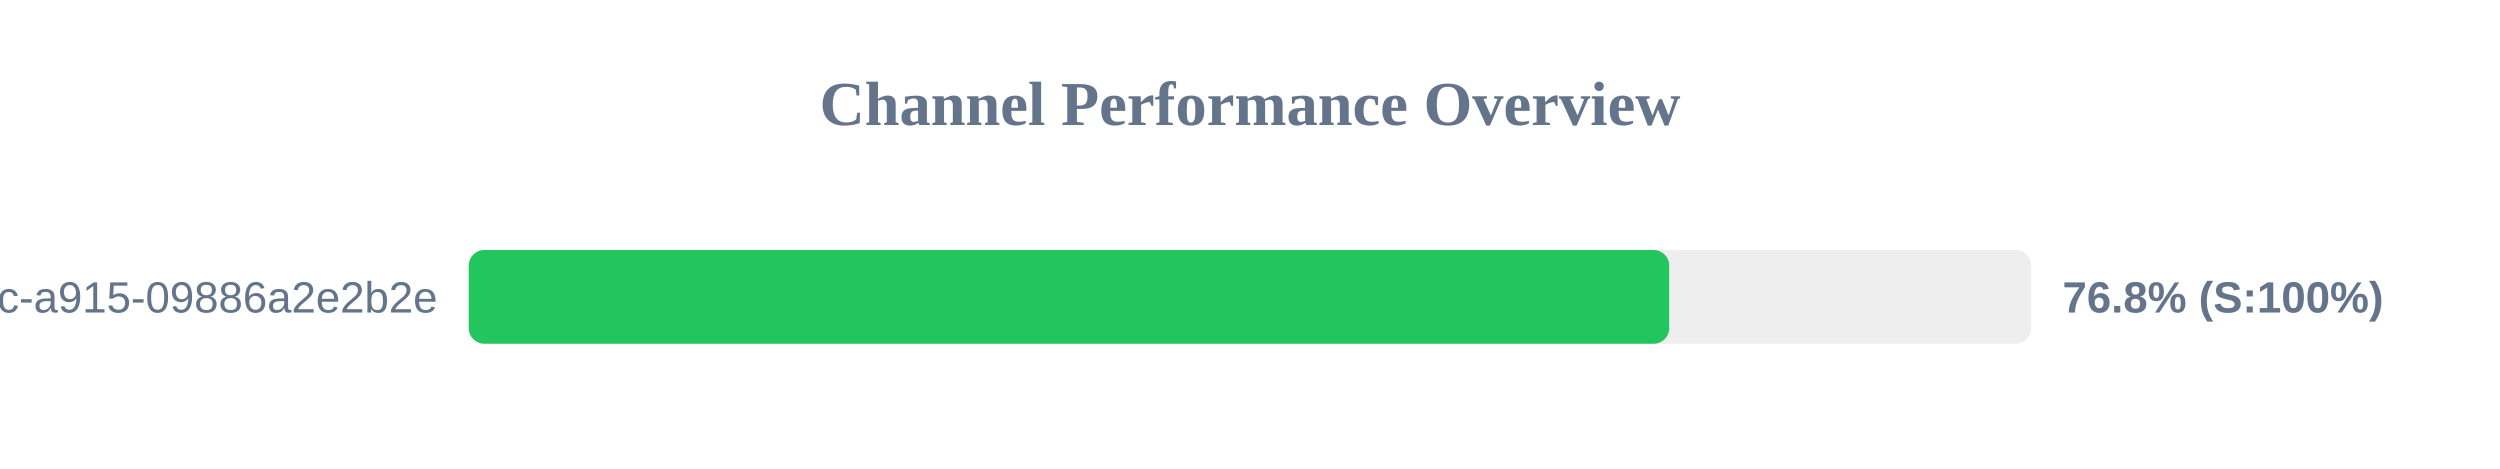
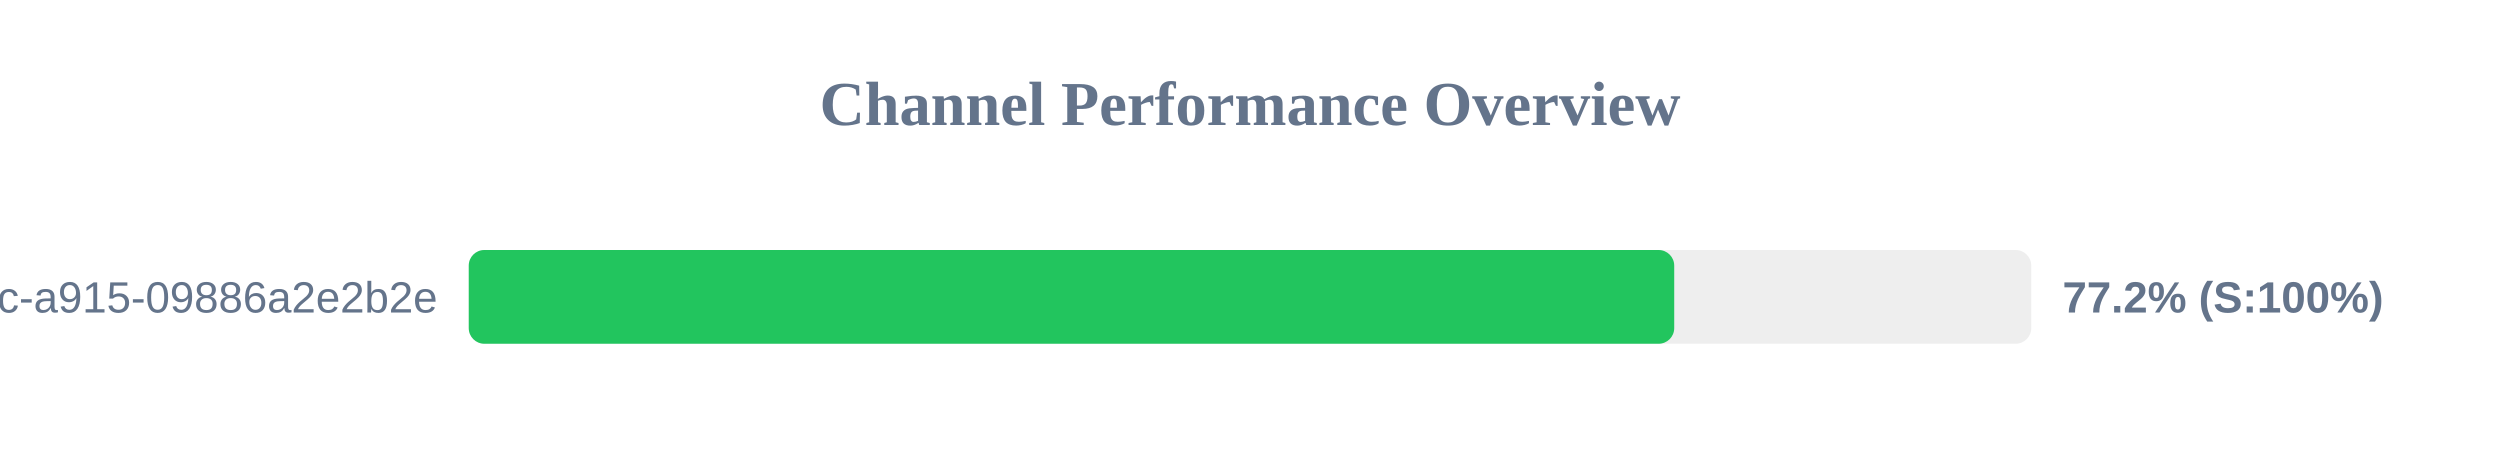
<svg xmlns="http://www.w3.org/2000/svg" width="800" height="150" version="1.1">
  <style>
        .row { font: 14px Arial; fill: #64748b; }
        .score { font: bold 14px Arial; fill: #64748b; }
    </style>
  <text x="400" y="40" text-anchor="middle" font-size="20px" font-weight="bold" fill="#64748b">Channel Performance Overview</text>
  <rect x="150" y="80" width="500" height="30" fill="#eee" rx="5" />
-   <rect x="150" y="80" width="384.15" height="30" fill="#22c55e" rx="5" />
+   <rect x="150" y="80" width="385.75" height="30" fill="#22c55e" rx="5" />
  <text x="140" y="100" text-anchor="end" class="row">?uuid=52816135-d3bc-46bc-a915-09886a2e2b2e</text>
-   <text x="660" y="100" text-anchor="start" class="score">76.8% (S:100%)</text>
+   <text x="660" y="100" text-anchor="start" class="score">77.2% (S:100%)</text>
</svg>
